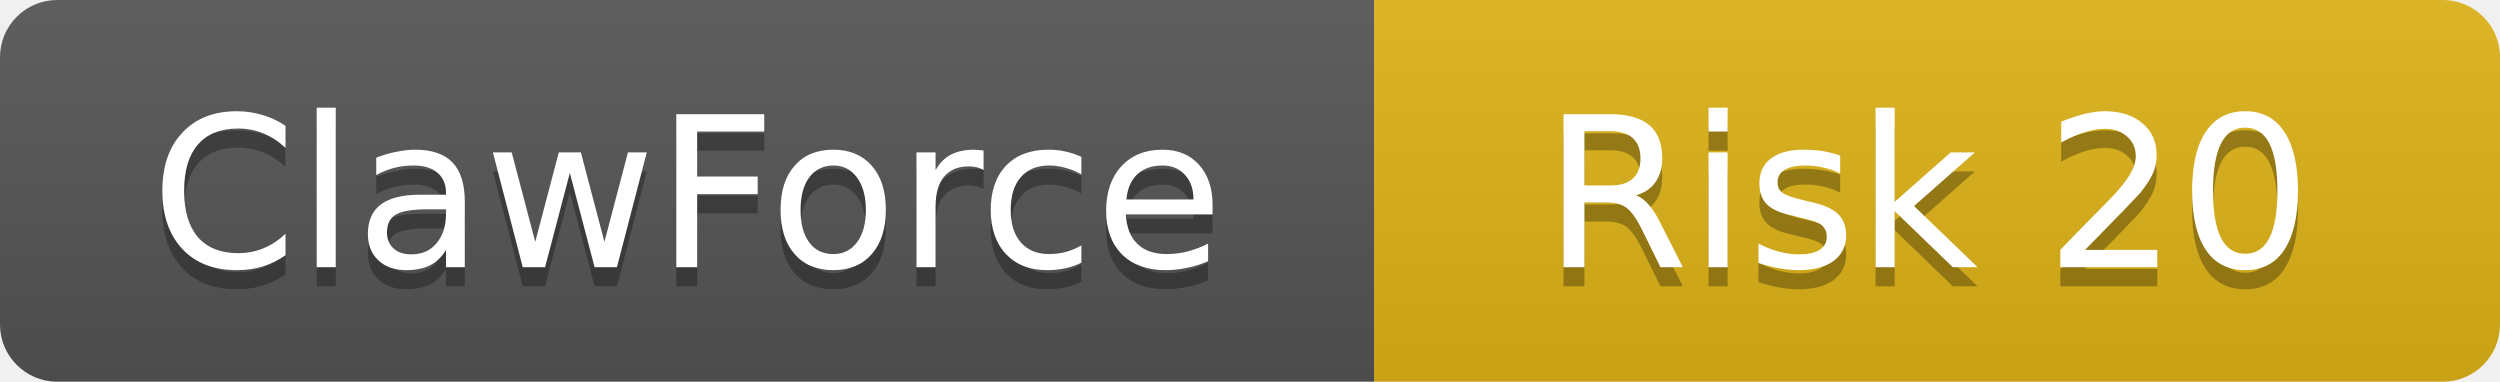
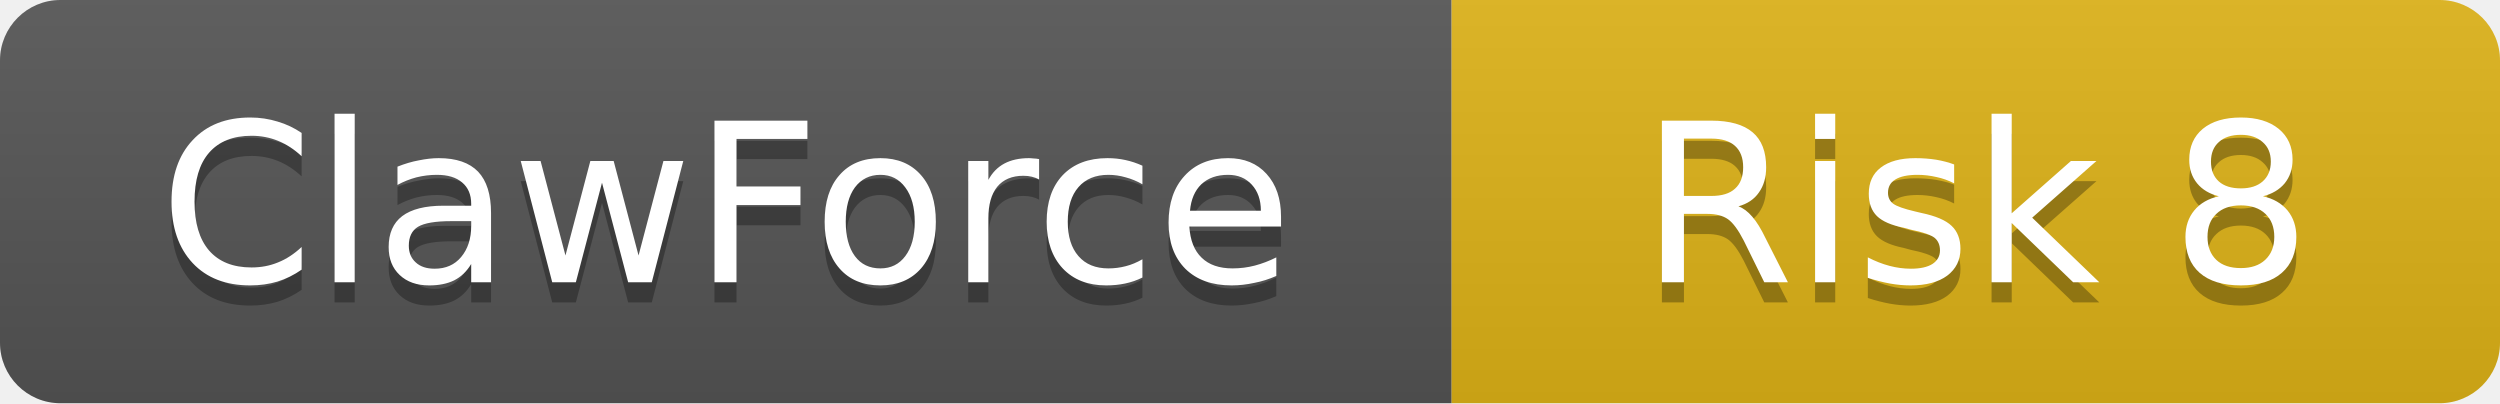
- <svg xmlns="http://www.w3.org/2000/svg" width="131" height="20">
+ <svg xmlns="http://www.w3.org/2000/svg" width="124" height="20">
  <linearGradient id="b" x2="0" y2="100%">
    <stop offset="0" stop-color="#bbb" stop-opacity=".1" />
    <stop offset="1" stop-opacity=".1" />
  </linearGradient>
  <clipPath id="a">
-     <rect width="131" height="20" rx="3" />
+     <rect width="124" height="20" rx="3" />
  </clipPath>
  <g clip-path="url(#a)">
    <rect width="72" height="20" fill="#555" />
-     <rect x="72" width="59" height="20" fill="#dfb317" />
-     <rect width="131" height="20" fill="url(#b)" />
+     <rect x="72" width="52" height="20" fill="#dfb317" />
+     <rect width="124" height="20" fill="url(#b)" />
  </g>
  <g fill="#fff" text-anchor="middle" font-family="DejaVu Sans,Verdana,Geneva,sans-serif" font-size="11">
    <text x="36" y="15" fill="#010101" fill-opacity=".3">ClawForce</text>
    <text x="36" y="14">ClawForce</text>
-     <text x="101" y="15" fill="#010101" fill-opacity=".3">Risk 20</text>
-     <text x="101" y="14">Risk 20</text>
+     <text x="98" y="15" fill="#010101" fill-opacity=".3">Risk 8</text>
+     <text x="98" y="14">Risk 8</text>
  </g>
</svg>
